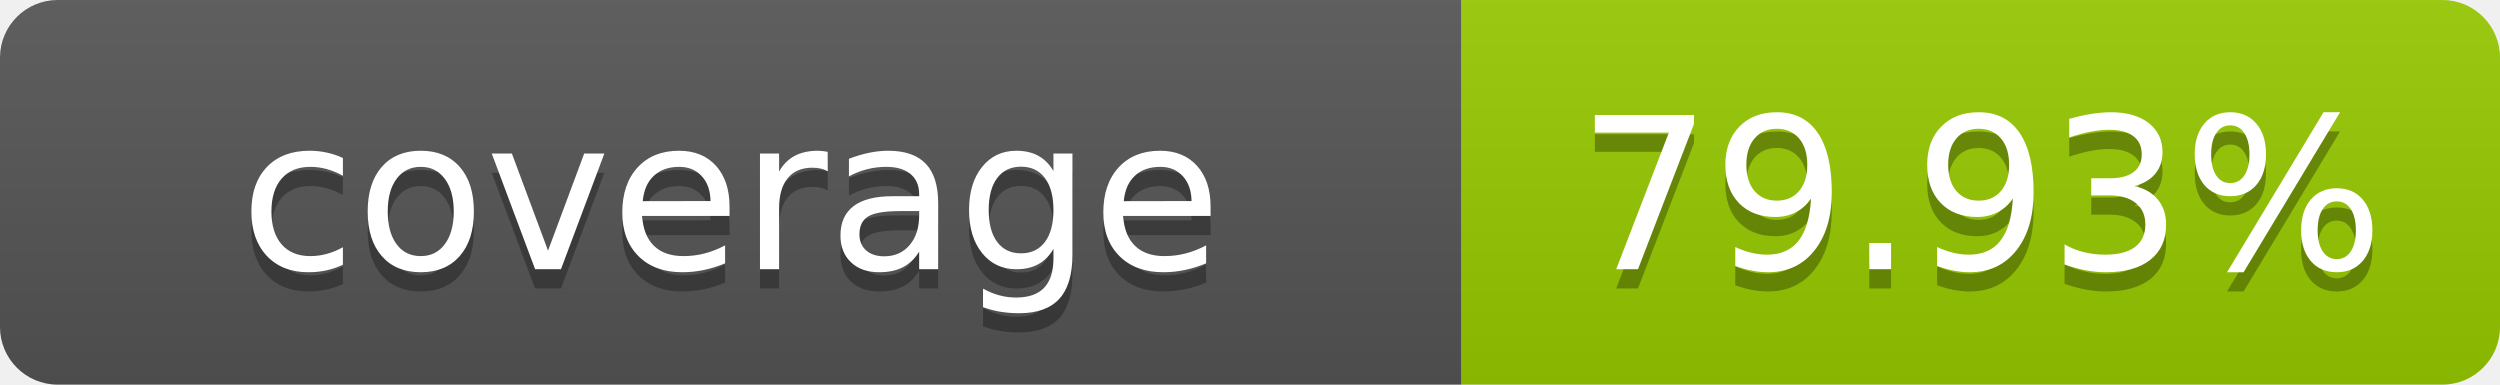
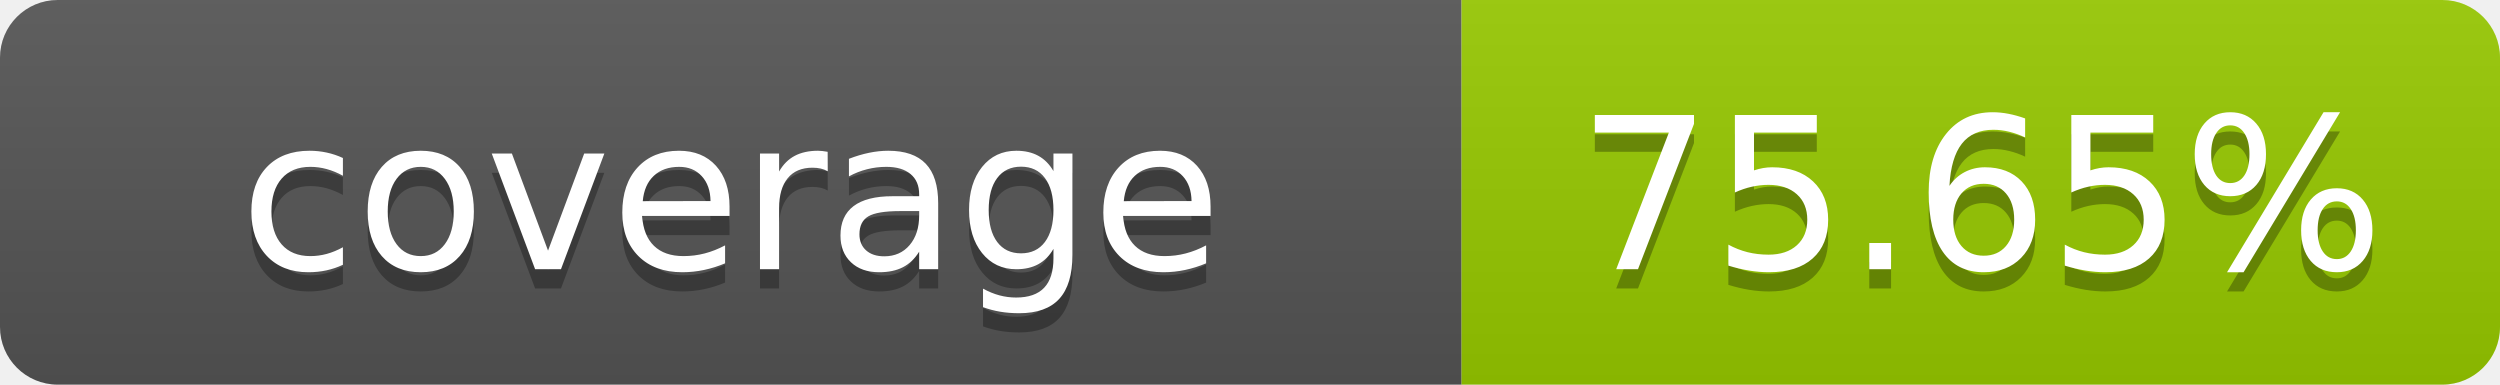
- <svg xmlns="http://www.w3.org/2000/svg" width="130" height="20" role="img" aria-label="coverage: 79.93%">
+ <svg xmlns="http://www.w3.org/2000/svg" width="130" height="20" role="img" aria-label="coverage: 75.65%">
  <linearGradient id="s" x2="0" y2="100%">
    <stop offset="0" stop-color="#bbb" stop-opacity=".1" />
    <stop offset="1" stop-opacity=".1" />
  </linearGradient>
  <clipPath id="r">
    <rect width="130" height="20" rx="3" fill="#fff" />
  </clipPath>
  <g clip-path="url(#r)">
    <rect width="76" height="20" fill="#555" />
    <rect x="76" width="54" height="20" fill="#97ca00" />
    <rect width="130" height="20" fill="url(#s)" />
  </g>
  <g fill="#fff" text-anchor="middle" font-family="Verdana,Geneva,DejaVu Sans,sans-serif" text-rendering="geometricPrecision" font-size="110">
    <text aria-hidden="true" x="380" y="150" fill="#010101" fill-opacity=".3" transform="scale(.1)" textLength="660">coverage</text>
    <text x="380" y="140" transform="scale(.1)" textLength="660">coverage</text>
-     <text aria-hidden="true" x="1030" y="150" fill="#010101" fill-opacity=".3" transform="scale(.1)">79.93%</text>
-     <text x="1030" y="140" transform="scale(.1)">79.93%</text>
+     <text aria-hidden="true" x="1030" y="150" fill="#010101" fill-opacity=".3" transform="scale(.1)">75.65%</text>
+     <text x="1030" y="140" transform="scale(.1)">75.65%</text>
  </g>
</svg>
